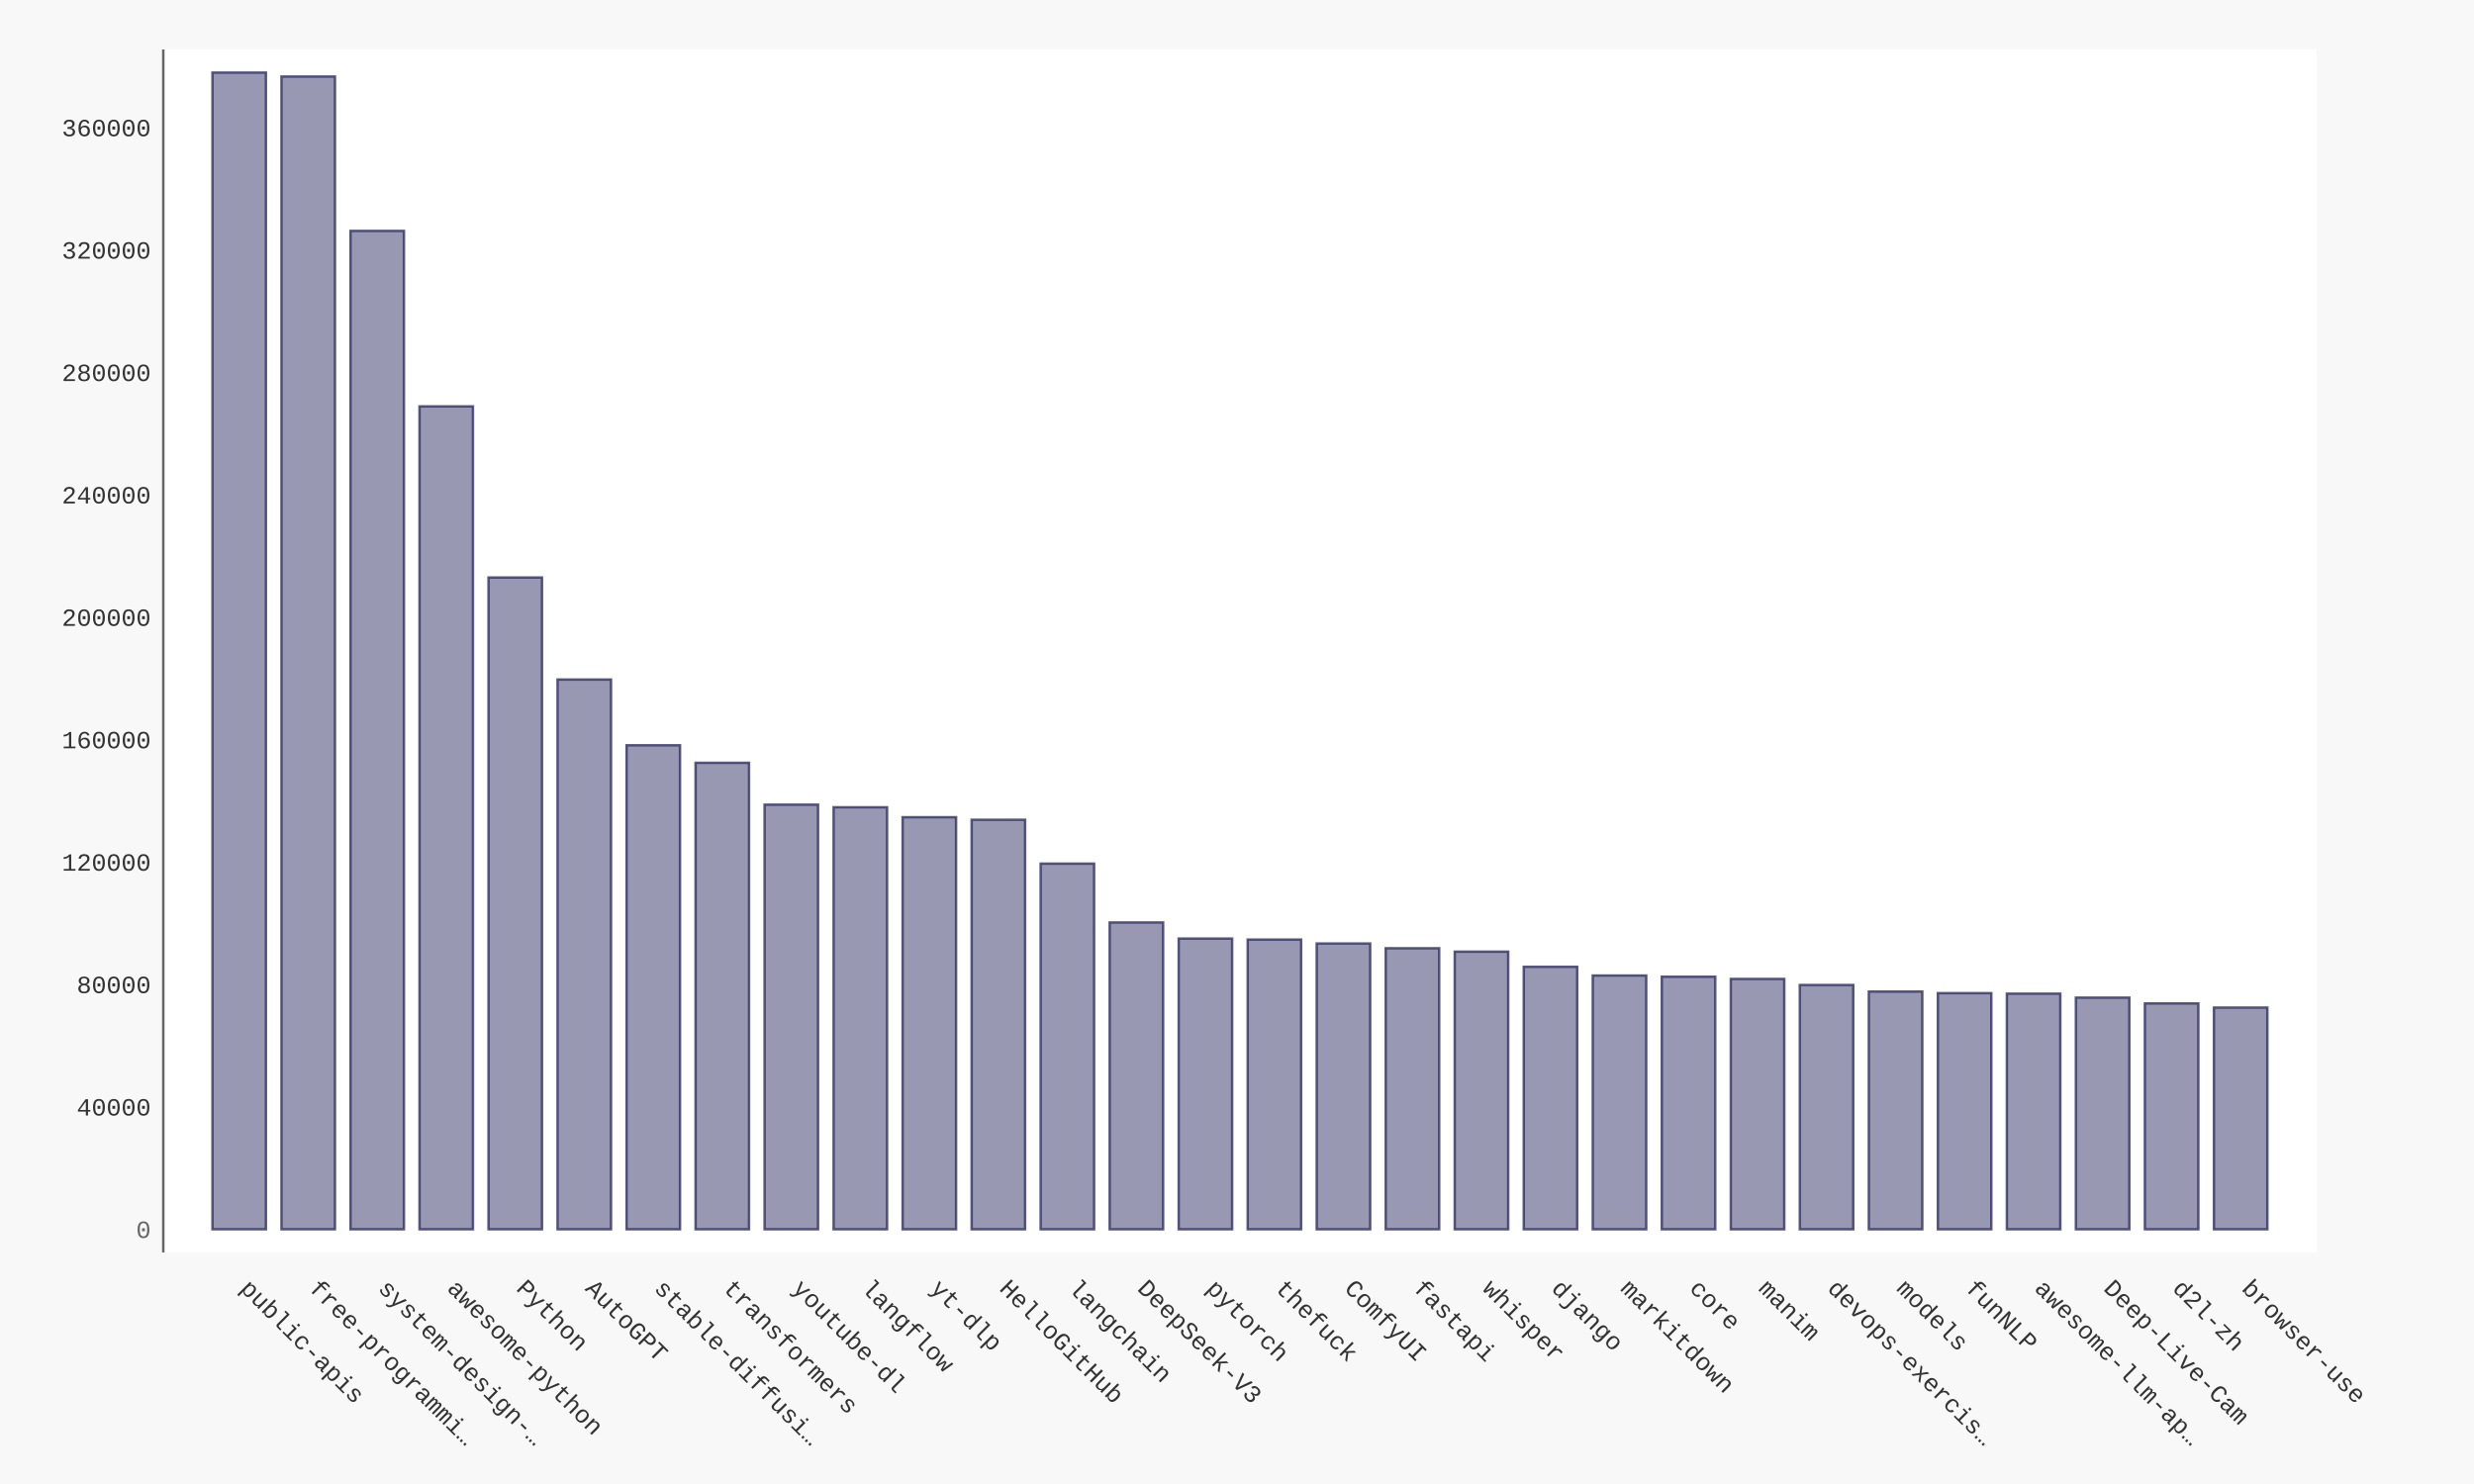
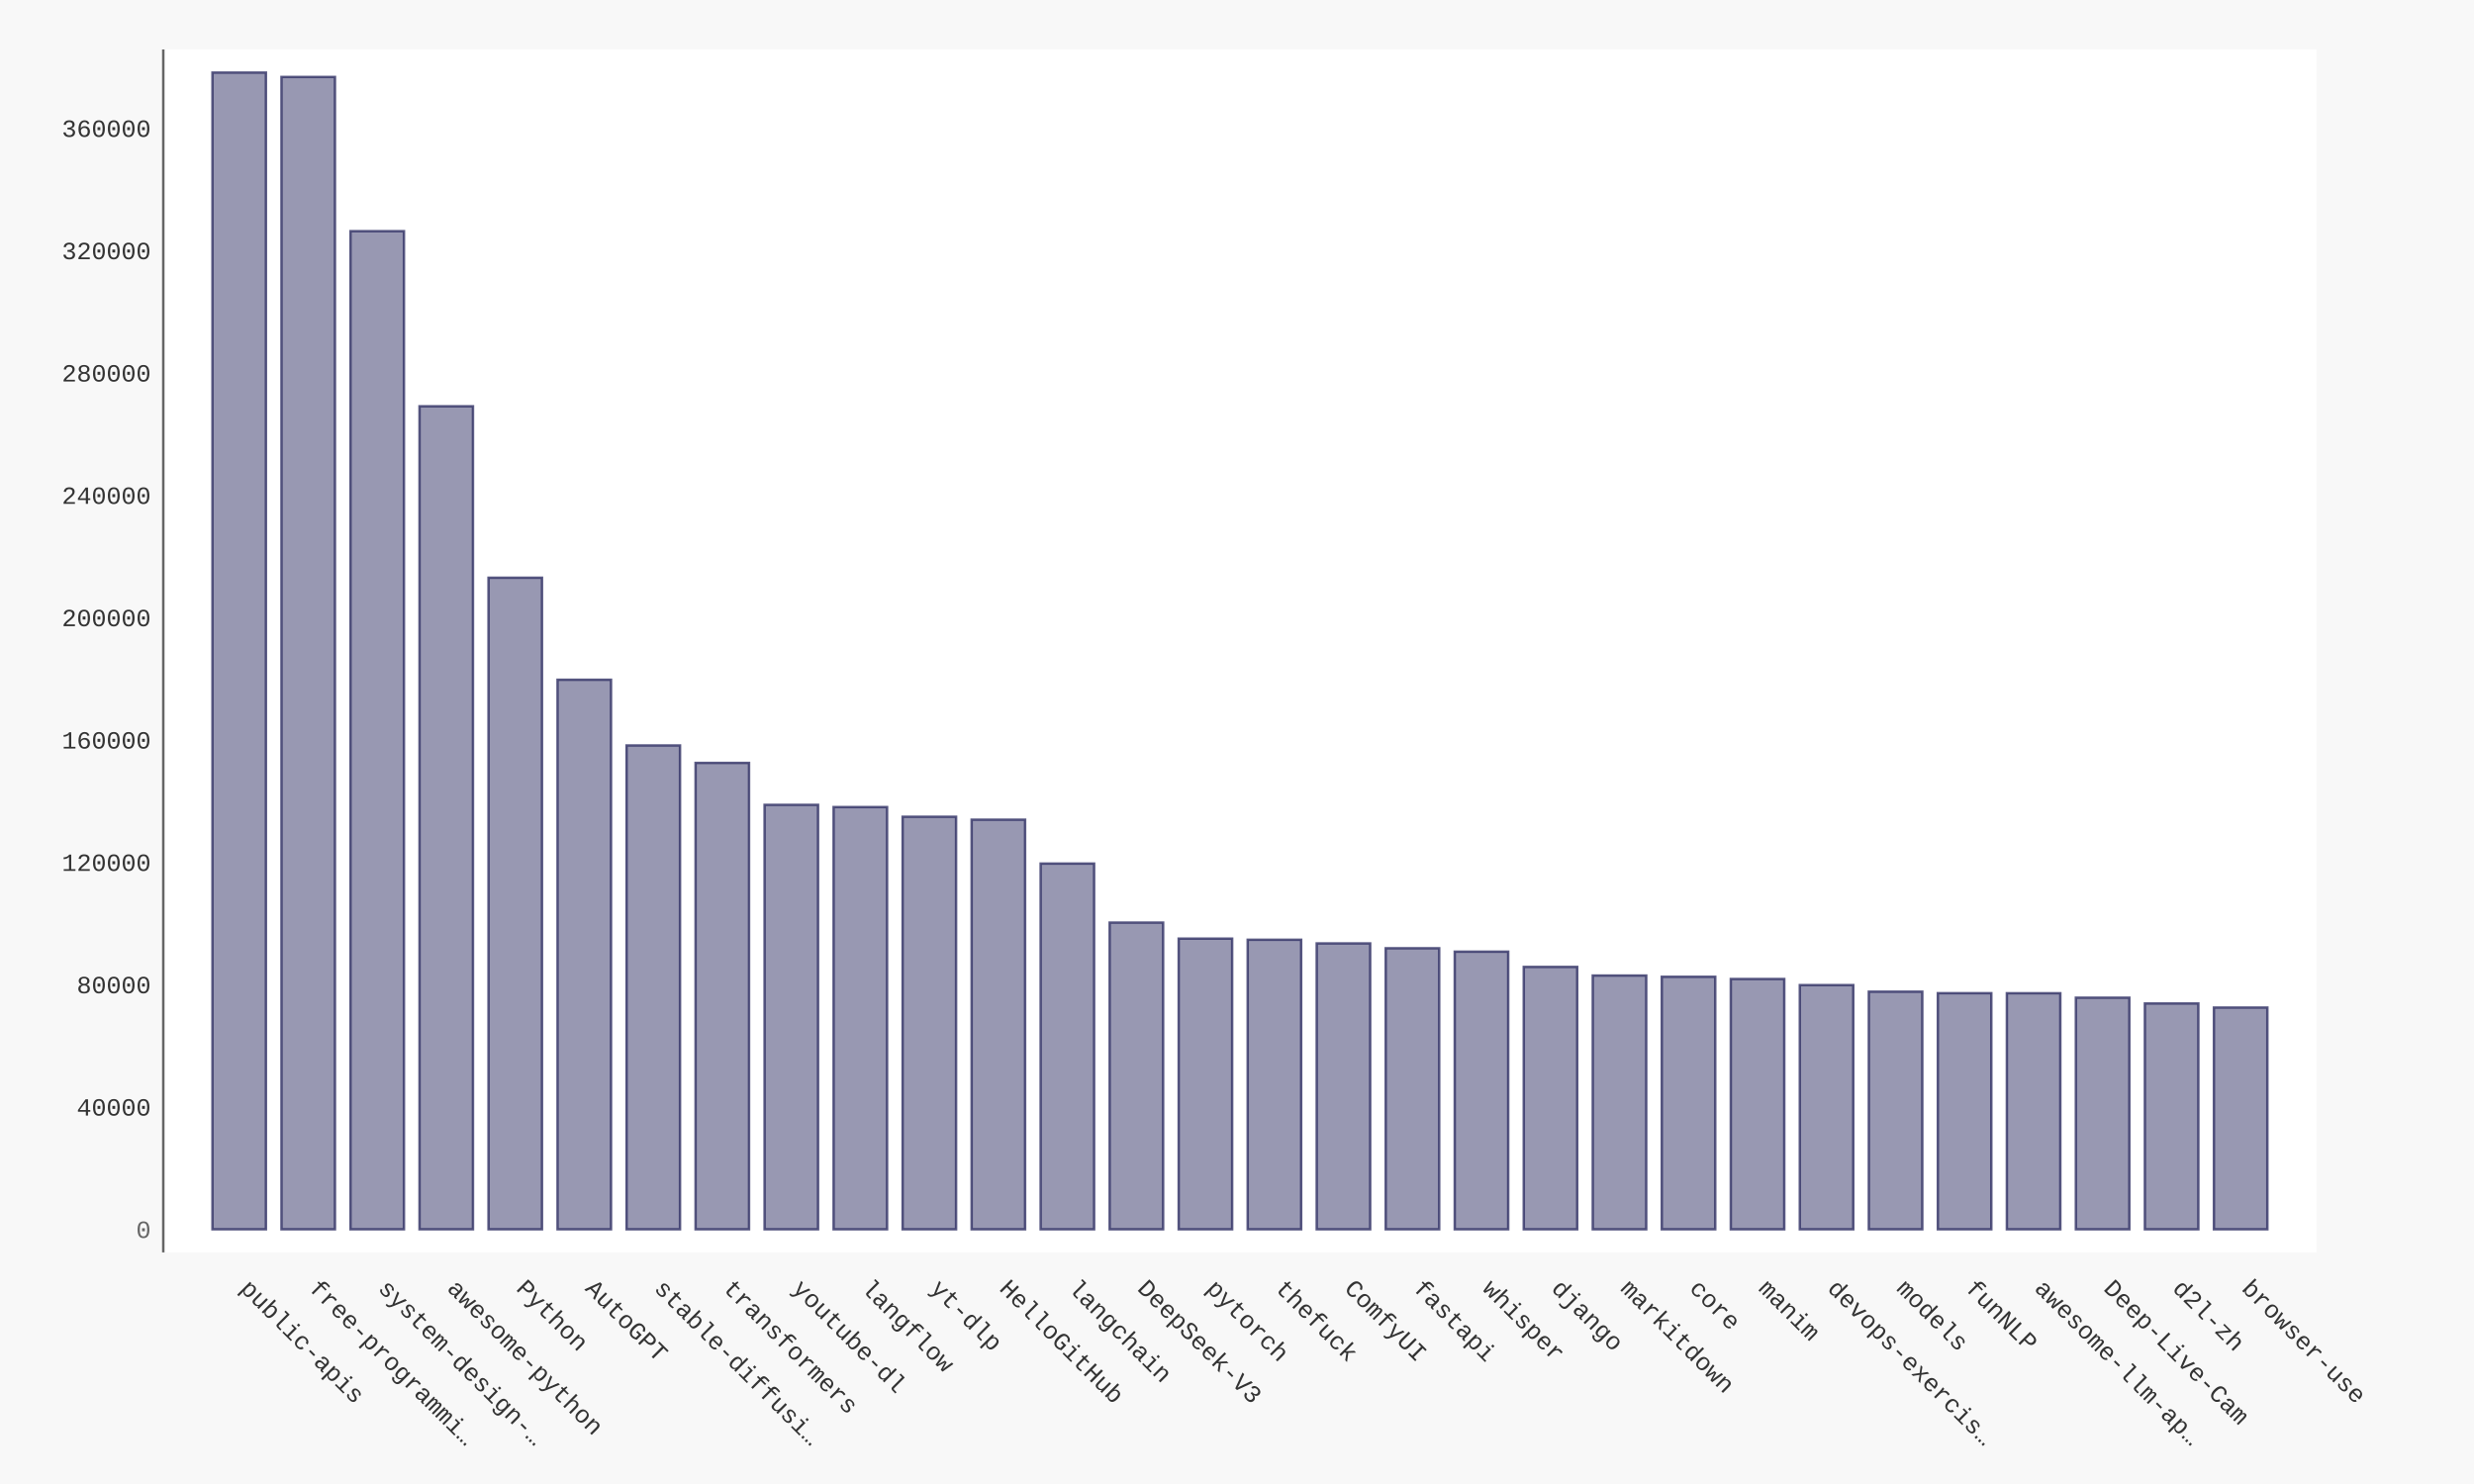
- <svg xmlns="http://www.w3.org/2000/svg" xmlns:xlink="http://www.w3.org/1999/xlink" id="chart-68d02685-30b2-426a-b77e-867c9039d99d" class="pygal-chart" viewBox="0 0 1000 600">
+ <svg xmlns="http://www.w3.org/2000/svg" xmlns:xlink="http://www.w3.org/1999/xlink" id="chart-6e68b52c-0b34-4db0-97a5-df759aa58cda" class="pygal-chart" viewBox="0 0 1000 600">
  <defs>
-     <style type="text/css">#chart-68d02685-30b2-426a-b77e-867c9039d99d{-webkit-user-select:none;-webkit-font-smoothing:antialiased;font-family:Consolas,"Liberation Mono",Menlo,Courier,monospace}#chart-68d02685-30b2-426a-b77e-867c9039d99d .title{font-family:Consolas,"Liberation Mono",Menlo,Courier,monospace;font-size:16px}#chart-68d02685-30b2-426a-b77e-867c9039d99d .legends .legend text{font-family:Consolas,"Liberation Mono",Menlo,Courier,monospace;font-size:14px}#chart-68d02685-30b2-426a-b77e-867c9039d99d .axis text{font-family:Consolas,"Liberation Mono",Menlo,Courier,monospace;font-size:10px}#chart-68d02685-30b2-426a-b77e-867c9039d99d .axis text.major{font-family:Consolas,"Liberation Mono",Menlo,Courier,monospace;font-size:10px}#chart-68d02685-30b2-426a-b77e-867c9039d99d .text-overlay text.value{font-family:Consolas,"Liberation Mono",Menlo,Courier,monospace;font-size:16px}#chart-68d02685-30b2-426a-b77e-867c9039d99d .text-overlay text.label{font-family:Consolas,"Liberation Mono",Menlo,Courier,monospace;font-size:10px}#chart-68d02685-30b2-426a-b77e-867c9039d99d .tooltip{font-family:Consolas,"Liberation Mono",Menlo,Courier,monospace;font-size:14px}#chart-68d02685-30b2-426a-b77e-867c9039d99d text.no_data{font-family:Consolas,"Liberation Mono",Menlo,Courier,monospace;font-size:64px}
- #chart-68d02685-30b2-426a-b77e-867c9039d99d{background-color:#f8f8f8}#chart-68d02685-30b2-426a-b77e-867c9039d99d path,#chart-68d02685-30b2-426a-b77e-867c9039d99d line,#chart-68d02685-30b2-426a-b77e-867c9039d99d rect,#chart-68d02685-30b2-426a-b77e-867c9039d99d circle{-webkit-transition:250ms ease-in;-moz-transition:250ms ease-in;transition:250ms ease-in}#chart-68d02685-30b2-426a-b77e-867c9039d99d .graph &gt; .background{fill:#f8f8f8}#chart-68d02685-30b2-426a-b77e-867c9039d99d .plot &gt; .background{fill:#ffffff}#chart-68d02685-30b2-426a-b77e-867c9039d99d .graph{fill:#333}#chart-68d02685-30b2-426a-b77e-867c9039d99d text.no_data{fill:#666}#chart-68d02685-30b2-426a-b77e-867c9039d99d .title{fill:#666}#chart-68d02685-30b2-426a-b77e-867c9039d99d .legends .legend text{fill:#333}#chart-68d02685-30b2-426a-b77e-867c9039d99d .legends .legend:hover text{fill:#666}#chart-68d02685-30b2-426a-b77e-867c9039d99d .axis .line{stroke:#666}#chart-68d02685-30b2-426a-b77e-867c9039d99d .axis .guide.line{stroke:rgba(0,0,0,0.5)}#chart-68d02685-30b2-426a-b77e-867c9039d99d .axis .major.line{stroke:#333}#chart-68d02685-30b2-426a-b77e-867c9039d99d .axis text.major{fill:#666}#chart-68d02685-30b2-426a-b77e-867c9039d99d .axis.y .guides:hover .guide.line,#chart-68d02685-30b2-426a-b77e-867c9039d99d .line-graph .axis.x .guides:hover .guide.line,#chart-68d02685-30b2-426a-b77e-867c9039d99d .stackedline-graph .axis.x .guides:hover .guide.line,#chart-68d02685-30b2-426a-b77e-867c9039d99d .xy-graph .axis.x .guides:hover .guide.line{stroke:#666}#chart-68d02685-30b2-426a-b77e-867c9039d99d .axis .guides:hover text{fill:#666}#chart-68d02685-30b2-426a-b77e-867c9039d99d .reactive{fill-opacity:.5;stroke-opacity:.8;stroke-width:1}#chart-68d02685-30b2-426a-b77e-867c9039d99d .ci{stroke:#333}#chart-68d02685-30b2-426a-b77e-867c9039d99d .reactive.active,#chart-68d02685-30b2-426a-b77e-867c9039d99d .active .reactive{fill-opacity:.9;stroke-opacity:.9;stroke-width:4}#chart-68d02685-30b2-426a-b77e-867c9039d99d .ci .reactive.active{stroke-width:1.5}#chart-68d02685-30b2-426a-b77e-867c9039d99d .series text{fill:#666}#chart-68d02685-30b2-426a-b77e-867c9039d99d .tooltip rect{fill:#ffffff;stroke:#666;-webkit-transition:opacity 250ms ease-in;-moz-transition:opacity 250ms ease-in;transition:opacity 250ms ease-in}#chart-68d02685-30b2-426a-b77e-867c9039d99d .tooltip .label{fill:#333}#chart-68d02685-30b2-426a-b77e-867c9039d99d .tooltip .label{fill:#333}#chart-68d02685-30b2-426a-b77e-867c9039d99d .tooltip .legend{font-size:.8em;fill:rgba(0,0,0,0.5)}#chart-68d02685-30b2-426a-b77e-867c9039d99d .tooltip .x_label{font-size:.6em;fill:#666}#chart-68d02685-30b2-426a-b77e-867c9039d99d .tooltip .xlink{font-size:.5em;text-decoration:underline}#chart-68d02685-30b2-426a-b77e-867c9039d99d .tooltip .value{font-size:1.5em}#chart-68d02685-30b2-426a-b77e-867c9039d99d .bound{font-size:.5em}#chart-68d02685-30b2-426a-b77e-867c9039d99d .max-value{font-size:.75em;fill:rgba(0,0,0,0.5)}#chart-68d02685-30b2-426a-b77e-867c9039d99d .map-element{fill:#ffffff;stroke:rgba(0,0,0,0.5) !important}#chart-68d02685-30b2-426a-b77e-867c9039d99d .map-element .reactive{fill-opacity:inherit;stroke-opacity:inherit}#chart-68d02685-30b2-426a-b77e-867c9039d99d .color-0,#chart-68d02685-30b2-426a-b77e-867c9039d99d .color-0 a:visited{stroke:#333366;fill:#333366}#chart-68d02685-30b2-426a-b77e-867c9039d99d .text-overlay .color-0 text{fill:black}
- #chart-68d02685-30b2-426a-b77e-867c9039d99d text.no_data{text-anchor:middle}#chart-68d02685-30b2-426a-b77e-867c9039d99d .guide.line{fill:none}#chart-68d02685-30b2-426a-b77e-867c9039d99d .centered{text-anchor:middle}#chart-68d02685-30b2-426a-b77e-867c9039d99d .title{text-anchor:middle}#chart-68d02685-30b2-426a-b77e-867c9039d99d .legends .legend text{fill-opacity:1}#chart-68d02685-30b2-426a-b77e-867c9039d99d .axis.x text{text-anchor:middle}#chart-68d02685-30b2-426a-b77e-867c9039d99d .axis.x:not(.web) text[transform]{text-anchor:start}#chart-68d02685-30b2-426a-b77e-867c9039d99d .axis.x:not(.web) text[transform].backwards{text-anchor:end}#chart-68d02685-30b2-426a-b77e-867c9039d99d .axis.y text{text-anchor:end}#chart-68d02685-30b2-426a-b77e-867c9039d99d .axis.y text[transform].backwards{text-anchor:start}#chart-68d02685-30b2-426a-b77e-867c9039d99d .axis.y2 text{text-anchor:start}#chart-68d02685-30b2-426a-b77e-867c9039d99d .axis.y2 text[transform].backwards{text-anchor:end}#chart-68d02685-30b2-426a-b77e-867c9039d99d .axis .guide.line{stroke-dasharray:4,4;stroke:black}#chart-68d02685-30b2-426a-b77e-867c9039d99d .axis .major.guide.line{stroke-dasharray:6,6;stroke:black}#chart-68d02685-30b2-426a-b77e-867c9039d99d .horizontal .axis.y .guide.line,#chart-68d02685-30b2-426a-b77e-867c9039d99d .horizontal .axis.y2 .guide.line,#chart-68d02685-30b2-426a-b77e-867c9039d99d .vertical .axis.x .guide.line{opacity:0}#chart-68d02685-30b2-426a-b77e-867c9039d99d .horizontal .axis.always_show .guide.line,#chart-68d02685-30b2-426a-b77e-867c9039d99d .vertical .axis.always_show .guide.line{opacity:1 !important}#chart-68d02685-30b2-426a-b77e-867c9039d99d .axis.y .guides:hover .guide.line,#chart-68d02685-30b2-426a-b77e-867c9039d99d .axis.y2 .guides:hover .guide.line,#chart-68d02685-30b2-426a-b77e-867c9039d99d .axis.x .guides:hover .guide.line{opacity:1}#chart-68d02685-30b2-426a-b77e-867c9039d99d .axis .guides:hover text{opacity:1}#chart-68d02685-30b2-426a-b77e-867c9039d99d .nofill{fill:none}#chart-68d02685-30b2-426a-b77e-867c9039d99d .subtle-fill{fill-opacity:.2}#chart-68d02685-30b2-426a-b77e-867c9039d99d .dot{stroke-width:1px;fill-opacity:1;stroke-opacity:1}#chart-68d02685-30b2-426a-b77e-867c9039d99d .dot.active{stroke-width:5px}#chart-68d02685-30b2-426a-b77e-867c9039d99d .dot.negative{fill:transparent}#chart-68d02685-30b2-426a-b77e-867c9039d99d text,#chart-68d02685-30b2-426a-b77e-867c9039d99d tspan{stroke:none !important}#chart-68d02685-30b2-426a-b77e-867c9039d99d .series text.active{opacity:1}#chart-68d02685-30b2-426a-b77e-867c9039d99d .tooltip rect{fill-opacity:.95;stroke-width:.5}#chart-68d02685-30b2-426a-b77e-867c9039d99d .tooltip text{fill-opacity:1}#chart-68d02685-30b2-426a-b77e-867c9039d99d .showable{visibility:hidden}#chart-68d02685-30b2-426a-b77e-867c9039d99d .showable.shown{visibility:visible}#chart-68d02685-30b2-426a-b77e-867c9039d99d .gauge-background{fill:rgba(229,229,229,1);stroke:none}#chart-68d02685-30b2-426a-b77e-867c9039d99d .bg-lines{stroke:#f8f8f8;stroke-width:2px}</style>
+     <style type="text/css">#chart-6e68b52c-0b34-4db0-97a5-df759aa58cda{-webkit-user-select:none;-webkit-font-smoothing:antialiased;font-family:Consolas,"Liberation Mono",Menlo,Courier,monospace}#chart-6e68b52c-0b34-4db0-97a5-df759aa58cda .title{font-family:Consolas,"Liberation Mono",Menlo,Courier,monospace;font-size:16px}#chart-6e68b52c-0b34-4db0-97a5-df759aa58cda .legends .legend text{font-family:Consolas,"Liberation Mono",Menlo,Courier,monospace;font-size:14px}#chart-6e68b52c-0b34-4db0-97a5-df759aa58cda .axis text{font-family:Consolas,"Liberation Mono",Menlo,Courier,monospace;font-size:10px}#chart-6e68b52c-0b34-4db0-97a5-df759aa58cda .axis text.major{font-family:Consolas,"Liberation Mono",Menlo,Courier,monospace;font-size:10px}#chart-6e68b52c-0b34-4db0-97a5-df759aa58cda .text-overlay text.value{font-family:Consolas,"Liberation Mono",Menlo,Courier,monospace;font-size:16px}#chart-6e68b52c-0b34-4db0-97a5-df759aa58cda .text-overlay text.label{font-family:Consolas,"Liberation Mono",Menlo,Courier,monospace;font-size:10px}#chart-6e68b52c-0b34-4db0-97a5-df759aa58cda .tooltip{font-family:Consolas,"Liberation Mono",Menlo,Courier,monospace;font-size:14px}#chart-6e68b52c-0b34-4db0-97a5-df759aa58cda text.no_data{font-family:Consolas,"Liberation Mono",Menlo,Courier,monospace;font-size:64px}
+ #chart-6e68b52c-0b34-4db0-97a5-df759aa58cda{background-color:#f8f8f8}#chart-6e68b52c-0b34-4db0-97a5-df759aa58cda path,#chart-6e68b52c-0b34-4db0-97a5-df759aa58cda line,#chart-6e68b52c-0b34-4db0-97a5-df759aa58cda rect,#chart-6e68b52c-0b34-4db0-97a5-df759aa58cda circle{-webkit-transition:250ms ease-in;-moz-transition:250ms ease-in;transition:250ms ease-in}#chart-6e68b52c-0b34-4db0-97a5-df759aa58cda .graph &gt; .background{fill:#f8f8f8}#chart-6e68b52c-0b34-4db0-97a5-df759aa58cda .plot &gt; .background{fill:#ffffff}#chart-6e68b52c-0b34-4db0-97a5-df759aa58cda .graph{fill:#333}#chart-6e68b52c-0b34-4db0-97a5-df759aa58cda text.no_data{fill:#666}#chart-6e68b52c-0b34-4db0-97a5-df759aa58cda .title{fill:#666}#chart-6e68b52c-0b34-4db0-97a5-df759aa58cda .legends .legend text{fill:#333}#chart-6e68b52c-0b34-4db0-97a5-df759aa58cda .legends .legend:hover text{fill:#666}#chart-6e68b52c-0b34-4db0-97a5-df759aa58cda .axis .line{stroke:#666}#chart-6e68b52c-0b34-4db0-97a5-df759aa58cda .axis .guide.line{stroke:rgba(0,0,0,0.5)}#chart-6e68b52c-0b34-4db0-97a5-df759aa58cda .axis .major.line{stroke:#333}#chart-6e68b52c-0b34-4db0-97a5-df759aa58cda .axis text.major{fill:#666}#chart-6e68b52c-0b34-4db0-97a5-df759aa58cda .axis.y .guides:hover .guide.line,#chart-6e68b52c-0b34-4db0-97a5-df759aa58cda .line-graph .axis.x .guides:hover .guide.line,#chart-6e68b52c-0b34-4db0-97a5-df759aa58cda .stackedline-graph .axis.x .guides:hover .guide.line,#chart-6e68b52c-0b34-4db0-97a5-df759aa58cda .xy-graph .axis.x .guides:hover .guide.line{stroke:#666}#chart-6e68b52c-0b34-4db0-97a5-df759aa58cda .axis .guides:hover text{fill:#666}#chart-6e68b52c-0b34-4db0-97a5-df759aa58cda .reactive{fill-opacity:.5;stroke-opacity:.8;stroke-width:1}#chart-6e68b52c-0b34-4db0-97a5-df759aa58cda .ci{stroke:#333}#chart-6e68b52c-0b34-4db0-97a5-df759aa58cda .reactive.active,#chart-6e68b52c-0b34-4db0-97a5-df759aa58cda .active .reactive{fill-opacity:.9;stroke-opacity:.9;stroke-width:4}#chart-6e68b52c-0b34-4db0-97a5-df759aa58cda .ci .reactive.active{stroke-width:1.5}#chart-6e68b52c-0b34-4db0-97a5-df759aa58cda .series text{fill:#666}#chart-6e68b52c-0b34-4db0-97a5-df759aa58cda .tooltip rect{fill:#ffffff;stroke:#666;-webkit-transition:opacity 250ms ease-in;-moz-transition:opacity 250ms ease-in;transition:opacity 250ms ease-in}#chart-6e68b52c-0b34-4db0-97a5-df759aa58cda .tooltip .label{fill:#333}#chart-6e68b52c-0b34-4db0-97a5-df759aa58cda .tooltip .label{fill:#333}#chart-6e68b52c-0b34-4db0-97a5-df759aa58cda .tooltip .legend{font-size:.8em;fill:rgba(0,0,0,0.5)}#chart-6e68b52c-0b34-4db0-97a5-df759aa58cda .tooltip .x_label{font-size:.6em;fill:#666}#chart-6e68b52c-0b34-4db0-97a5-df759aa58cda .tooltip .xlink{font-size:.5em;text-decoration:underline}#chart-6e68b52c-0b34-4db0-97a5-df759aa58cda .tooltip .value{font-size:1.5em}#chart-6e68b52c-0b34-4db0-97a5-df759aa58cda .bound{font-size:.5em}#chart-6e68b52c-0b34-4db0-97a5-df759aa58cda .max-value{font-size:.75em;fill:rgba(0,0,0,0.5)}#chart-6e68b52c-0b34-4db0-97a5-df759aa58cda .map-element{fill:#ffffff;stroke:rgba(0,0,0,0.5) !important}#chart-6e68b52c-0b34-4db0-97a5-df759aa58cda .map-element .reactive{fill-opacity:inherit;stroke-opacity:inherit}#chart-6e68b52c-0b34-4db0-97a5-df759aa58cda .color-0,#chart-6e68b52c-0b34-4db0-97a5-df759aa58cda .color-0 a:visited{stroke:#333366;fill:#333366}#chart-6e68b52c-0b34-4db0-97a5-df759aa58cda .text-overlay .color-0 text{fill:black}
+ #chart-6e68b52c-0b34-4db0-97a5-df759aa58cda text.no_data{text-anchor:middle}#chart-6e68b52c-0b34-4db0-97a5-df759aa58cda .guide.line{fill:none}#chart-6e68b52c-0b34-4db0-97a5-df759aa58cda .centered{text-anchor:middle}#chart-6e68b52c-0b34-4db0-97a5-df759aa58cda .title{text-anchor:middle}#chart-6e68b52c-0b34-4db0-97a5-df759aa58cda .legends .legend text{fill-opacity:1}#chart-6e68b52c-0b34-4db0-97a5-df759aa58cda .axis.x text{text-anchor:middle}#chart-6e68b52c-0b34-4db0-97a5-df759aa58cda .axis.x:not(.web) text[transform]{text-anchor:start}#chart-6e68b52c-0b34-4db0-97a5-df759aa58cda .axis.x:not(.web) text[transform].backwards{text-anchor:end}#chart-6e68b52c-0b34-4db0-97a5-df759aa58cda .axis.y text{text-anchor:end}#chart-6e68b52c-0b34-4db0-97a5-df759aa58cda .axis.y text[transform].backwards{text-anchor:start}#chart-6e68b52c-0b34-4db0-97a5-df759aa58cda .axis.y2 text{text-anchor:start}#chart-6e68b52c-0b34-4db0-97a5-df759aa58cda .axis.y2 text[transform].backwards{text-anchor:end}#chart-6e68b52c-0b34-4db0-97a5-df759aa58cda .axis .guide.line{stroke-dasharray:4,4;stroke:black}#chart-6e68b52c-0b34-4db0-97a5-df759aa58cda .axis .major.guide.line{stroke-dasharray:6,6;stroke:black}#chart-6e68b52c-0b34-4db0-97a5-df759aa58cda .horizontal .axis.y .guide.line,#chart-6e68b52c-0b34-4db0-97a5-df759aa58cda .horizontal .axis.y2 .guide.line,#chart-6e68b52c-0b34-4db0-97a5-df759aa58cda .vertical .axis.x .guide.line{opacity:0}#chart-6e68b52c-0b34-4db0-97a5-df759aa58cda .horizontal .axis.always_show .guide.line,#chart-6e68b52c-0b34-4db0-97a5-df759aa58cda .vertical .axis.always_show .guide.line{opacity:1 !important}#chart-6e68b52c-0b34-4db0-97a5-df759aa58cda .axis.y .guides:hover .guide.line,#chart-6e68b52c-0b34-4db0-97a5-df759aa58cda .axis.y2 .guides:hover .guide.line,#chart-6e68b52c-0b34-4db0-97a5-df759aa58cda .axis.x .guides:hover .guide.line{opacity:1}#chart-6e68b52c-0b34-4db0-97a5-df759aa58cda .axis .guides:hover text{opacity:1}#chart-6e68b52c-0b34-4db0-97a5-df759aa58cda .nofill{fill:none}#chart-6e68b52c-0b34-4db0-97a5-df759aa58cda .subtle-fill{fill-opacity:.2}#chart-6e68b52c-0b34-4db0-97a5-df759aa58cda .dot{stroke-width:1px;fill-opacity:1;stroke-opacity:1}#chart-6e68b52c-0b34-4db0-97a5-df759aa58cda .dot.active{stroke-width:5px}#chart-6e68b52c-0b34-4db0-97a5-df759aa58cda .dot.negative{fill:transparent}#chart-6e68b52c-0b34-4db0-97a5-df759aa58cda text,#chart-6e68b52c-0b34-4db0-97a5-df759aa58cda tspan{stroke:none !important}#chart-6e68b52c-0b34-4db0-97a5-df759aa58cda .series text.active{opacity:1}#chart-6e68b52c-0b34-4db0-97a5-df759aa58cda .tooltip rect{fill-opacity:.95;stroke-width:.5}#chart-6e68b52c-0b34-4db0-97a5-df759aa58cda .tooltip text{fill-opacity:1}#chart-6e68b52c-0b34-4db0-97a5-df759aa58cda .showable{visibility:hidden}#chart-6e68b52c-0b34-4db0-97a5-df759aa58cda .showable.shown{visibility:visible}#chart-6e68b52c-0b34-4db0-97a5-df759aa58cda .gauge-background{fill:rgba(229,229,229,1);stroke:none}#chart-6e68b52c-0b34-4db0-97a5-df759aa58cda .bg-lines{stroke:#f8f8f8;stroke-width:2px}</style>
  </defs>
  <g class="graph bar-graph vertical">
    <rect x="0" y="0" width="1000" height="600" class="background" />
    <g transform="translate(66, 20)" class="plot">
      <rect x="0" y="0" width="870.36" height="486.36" class="background" />
      <g class="axis y">
        <g class="guides">
          <text x="-5" y="480.507" class="major">0</text>
        </g>
        <g class="guides">
-           <text x="-5" y="431.014" class="">40000</text>
-         </g>
-         <g class="guides">
-           <text x="-5" y="381.521" class="">80000</text>
-         </g>
-         <g class="guides">
-           <text x="-5" y="332.028" class="">120000</text>
-         </g>
-         <g class="guides">
-           <text x="-5" y="282.535" class="">160000</text>
-         </g>
-         <g class="guides">
-           <text x="-5" y="233.042" class="">200000</text>
-         </g>
-         <g class="guides">
-           <text x="-5" y="183.549" class="">240000</text>
-         </g>
-         <g class="guides">
-           <text x="-5" y="134.056" class="">280000</text>
-         </g>
-         <g class="guides">
-           <text x="-5" y="84.563" class="">320000</text>
-         </g>
-         <g class="guides">
-           <text x="-5" y="35.07" class="">360000</text>
+           <text x="-5" y="431.043" class="">40000</text>
+         </g>
+         <g class="guides">
+           <text x="-5" y="381.578" class="">80000</text>
+         </g>
+         <g class="guides">
+           <text x="-5" y="332.114" class="">120000</text>
+         </g>
+         <g class="guides">
+           <text x="-5" y="282.649" class="">160000</text>
+         </g>
+         <g class="guides">
+           <text x="-5" y="233.184" class="">200000</text>
+         </g>
+         <g class="guides">
+           <text x="-5" y="183.72" class="">240000</text>
+         </g>
+         <g class="guides">
+           <text x="-5" y="134.255" class="">280000</text>
+         </g>
+         <g class="guides">
+           <text x="-5" y="84.791" class="">320000</text>
+         </g>
+         <g class="guides">
+           <text x="-5" y="35.326" class="">360000</text>
        </g>
      </g>
      <g class="axis x">
        <path d="M0 0 v486.36" class="line" />
        <g class="guides">
          <path d="M30.686 0 v486.36" class="guide line" />
          <text x="30.686" y="501.36" class="" transform="rotate(45 30.68578 501.3604)">public-apis</text>
        </g>
        <g class="guides">
          <path d="M58.582 0 v486.36" class="guide line" />
          <text x="58.582" y="501.36" class="" transform="rotate(45 58.58195 501.3604)">free-programmi…</text>
        </g>
        <g class="guides">
          <path d="M86.478 0 v486.36" class="guide line" />
          <text x="86.478" y="501.36" class="" transform="rotate(45 86.47812 501.3604)">system-design-…</text>
        </g>
        <g class="guides">
          <path d="M114.374 0 v486.36" class="guide line" />
          <text x="114.374" y="501.36" class="" transform="rotate(45 114.3743 501.3604)">awesome-python</text>
        </g>
        <g class="guides">
          <path d="M142.27 0 v486.36" class="guide line" />
          <text x="142.27" y="501.36" class="" transform="rotate(45 142.2704 501.3604)">Python</text>
        </g>
        <g class="guides">
          <path d="M170.167 0 v486.36" class="guide line" />
          <text x="170.167" y="501.36" class="" transform="rotate(45 170.1666 501.3604)">AutoGPT</text>
        </g>
        <g class="guides">
          <path d="M198.063 0 v486.36" class="guide line" />
          <text x="198.063" y="501.36" class="" transform="rotate(45 198.0628 501.3604)">stable-diffusi…</text>
        </g>
        <g class="guides">
          <path d="M225.959 0 v486.36" class="guide line" />
          <text x="225.959" y="501.36" class="" transform="rotate(45 225.9589 501.3604)">transformers</text>
        </g>
        <g class="guides">
          <path d="M253.855 0 v486.36" class="guide line" />
          <text x="253.855" y="501.36" class="" transform="rotate(45 253.8551 501.3604)">youtube-dl</text>
        </g>
        <g class="guides">
          <path d="M281.751 0 v486.36" class="guide line" />
          <text x="281.751" y="501.36" class="" transform="rotate(45 281.7513 501.3604)">langflow</text>
        </g>
        <g class="guides">
          <path d="M309.647 0 v486.36" class="guide line" />
          <text x="309.647" y="501.36" class="" transform="rotate(45 309.6474 501.3604)">yt-dlp</text>
        </g>
        <g class="guides">
          <path d="M337.544 0 v486.36" class="guide line" />
          <text x="337.544" y="501.36" class="" transform="rotate(45 337.5436 501.3604)">HelloGitHub</text>
        </g>
        <g class="guides">
          <path d="M365.44 0 v486.36" class="guide line" />
          <text x="365.44" y="501.36" class="" transform="rotate(45 365.4398 501.3604)">langchain</text>
        </g>
        <g class="guides">
          <path d="M393.336 0 v486.36" class="guide line" />
          <text x="393.336" y="501.36" class="" transform="rotate(45 393.3359 501.3604)">DeepSeek-V3</text>
        </g>
        <g class="guides">
          <path d="M421.232 0 v486.36" class="guide line" />
          <text x="421.232" y="501.36" class="" transform="rotate(45 421.2321 501.3604)">pytorch</text>
        </g>
        <g class="guides">
          <path d="M449.128 0 v486.36" class="guide line" />
          <text x="449.128" y="501.36" class="" transform="rotate(45 449.1283 501.3604)">thefuck</text>
        </g>
        <g class="guides">
          <path d="M477.024 0 v486.36" class="guide line" />
          <text x="477.024" y="501.36" class="" transform="rotate(45 477.0244 501.3604)">ComfyUI</text>
        </g>
        <g class="guides">
          <path d="M504.921 0 v486.36" class="guide line" />
          <text x="504.921" y="501.36" class="" transform="rotate(45 504.9206 501.3604)">fastapi</text>
        </g>
        <g class="guides">
          <path d="M532.817 0 v486.36" class="guide line" />
          <text x="532.817" y="501.36" class="" transform="rotate(45 532.8168 501.3604)">whisper</text>
        </g>
        <g class="guides">
          <path d="M560.713 0 v486.36" class="guide line" />
          <text x="560.713" y="501.36" class="" transform="rotate(45 560.7129 501.3604)">django</text>
        </g>
        <g class="guides">
          <path d="M588.609 0 v486.36" class="guide line" />
          <text x="588.609" y="501.36" class="" transform="rotate(45 588.6091 501.3604)">markitdown</text>
        </g>
        <g class="guides">
          <path d="M616.505 0 v486.36" class="guide line" />
          <text x="616.505" y="501.36" class="" transform="rotate(45 616.5053 501.3604)">core</text>
        </g>
        <g class="guides">
          <path d="M644.401 0 v486.36" class="guide line" />
          <text x="644.401" y="501.36" class="" transform="rotate(45 644.4014 501.3604)">manim</text>
        </g>
        <g class="guides">
          <path d="M672.298 0 v486.36" class="guide line" />
          <text x="672.298" y="501.36" class="" transform="rotate(45 672.2976 501.3604)">devops-exercis…</text>
        </g>
        <g class="guides">
          <path d="M700.194 0 v486.36" class="guide line" />
          <text x="700.194" y="501.36" class="" transform="rotate(45 700.1938 501.3604)">models</text>
        </g>
        <g class="guides">
          <path d="M728.09 0 v486.36" class="guide line" />
          <text x="728.09" y="501.36" class="" transform="rotate(45 728.0899 501.3604)">funNLP</text>
        </g>
        <g class="guides">
          <path d="M755.986 0 v486.36" class="guide line" />
          <text x="755.986" y="501.36" class="" transform="rotate(45 755.9861 501.3604)">awesome-llm-ap…</text>
        </g>
        <g class="guides">
          <path d="M783.882 0 v486.36" class="guide line" />
          <text x="783.882" y="501.36" class="" transform="rotate(45 783.8823 501.3604)">Deep-Live-Cam</text>
        </g>
        <g class="guides">
          <path d="M811.778 0 v486.36" class="guide line" />
          <text x="811.778" y="501.36" class="" transform="rotate(45 811.7784 501.3604)">d2l-zh</text>
        </g>
        <g class="guides">
          <path d="M839.675 0 v486.36" class="guide line" />
          <text x="839.675" y="501.36" class="" transform="rotate(45 839.6746 501.3604)">browser-use</text>
        </g>
      </g>
      <g class="series serie-0 color-0">
        <g class="bars">
          <g class="bar">
            <a target="_blank" xlink:href="https://github.com/public-apis/public-apis">
              <rect x="19.884" y="9.353" rx="0" ry="0" width="21.603" height="467.654" class="rect reactive tooltip-trigger" />
            </a>
          </g>
          <g class="bar">
            <a target="_blank" xlink:href="https://github.com/EbookFoundation/free-programming-books">
-               <rect x="47.781" y="10.949" rx="0" ry="0" width="21.603" height="466.058" class="rect reactive tooltip-trigger" />
+               <rect x="47.781" y="11.121" rx="0" ry="0" width="21.603" height="465.886" class="rect reactive tooltip-trigger" />
            </a>
          </g>
          <g class="bar">
            <a target="_blank" xlink:href="https://github.com/donnemartin/system-design-primer">
-               <rect x="75.677" y="73.357" rx="0" ry="0" width="21.603" height="403.65" class="rect reactive tooltip-trigger" />
+               <rect x="75.677" y="73.468" rx="0" ry="0" width="21.603" height="403.539" class="rect reactive tooltip-trigger" />
            </a>
          </g>
          <g class="bar">
            <a target="_blank" xlink:href="https://github.com/vinta/awesome-python">
-               <rect x="103.573" y="144.309" rx="0" ry="0" width="21.603" height="332.698" class="rect reactive tooltip-trigger" />
+               <rect x="103.573" y="144.271" rx="0" ry="0" width="21.603" height="332.736" class="rect reactive tooltip-trigger" />
            </a>
          </g>
          <g class="bar">
            <a target="_blank" xlink:href="https://github.com/TheAlgorithms/Python">
-               <rect x="131.469" y="213.499" rx="0" ry="0" width="21.603" height="263.508" class="rect reactive tooltip-trigger" />
+               <rect x="131.469" y="213.587" rx="0" ry="0" width="21.603" height="263.42" class="rect reactive tooltip-trigger" />
            </a>
          </g>
          <g class="bar">
            <a target="_blank" xlink:href="https://github.com/Significant-Gravitas/AutoGPT">
-               <rect x="159.365" y="254.748" rx="0" ry="0" width="21.603" height="222.259" class="rect reactive tooltip-trigger" />
+               <rect x="159.365" y="254.836" rx="0" ry="0" width="21.603" height="222.171" class="rect reactive tooltip-trigger" />
            </a>
          </g>
          <g class="bar">
            <a target="_blank" xlink:href="https://github.com/AUTOMATIC1111/stable-diffusion-webui">
-               <rect x="187.261" y="281.323" rx="0" ry="0" width="21.603" height="195.684" class="rect reactive tooltip-trigger" />
+               <rect x="187.261" y="281.407" rx="0" ry="0" width="21.603" height="195.6" class="rect reactive tooltip-trigger" />
            </a>
          </g>
          <g class="bar">
            <a target="_blank" xlink:href="https://github.com/huggingface/transformers">
-               <rect x="215.158" y="288.409" rx="0" ry="0" width="21.603" height="188.598" class="rect reactive tooltip-trigger" />
+               <rect x="215.158" y="288.458" rx="0" ry="0" width="21.603" height="188.549" class="rect reactive tooltip-trigger" />
            </a>
          </g>
          <g class="bar">
            <a target="_blank" xlink:href="https://github.com/ytdl-org/youtube-dl">
-               <rect x="243.054" y="305.336" rx="0" ry="0" width="21.603" height="171.671" class="rect reactive tooltip-trigger" />
+               <rect x="243.054" y="305.417" rx="0" ry="0" width="21.603" height="171.59" class="rect reactive tooltip-trigger" />
            </a>
          </g>
          <g class="bar">
            <a target="_blank" xlink:href="https://github.com/langflow-ai/langflow">
-               <rect x="270.95" y="306.383" rx="0" ry="0" width="21.603" height="170.625" class="rect reactive tooltip-trigger" />
+               <rect x="270.95" y="306.312" rx="0" ry="0" width="21.603" height="170.695" class="rect reactive tooltip-trigger" />
            </a>
          </g>
          <g class="bar">
            <a target="_blank" xlink:href="https://github.com/yt-dlp/yt-dlp">
-               <rect x="298.846" y="310.41" rx="0" ry="0" width="21.603" height="166.597" class="rect reactive tooltip-trigger" />
+               <rect x="298.846" y="310.23" rx="0" ry="0" width="21.603" height="166.777" class="rect reactive tooltip-trigger" />
            </a>
          </g>
          <g class="bar">
            <a target="_blank" xlink:href="https://github.com/521xueweihan/HelloGitHub">
-               <rect x="326.742" y="311.443" rx="0" ry="0" width="21.603" height="165.564" class="rect reactive tooltip-trigger" />
+               <rect x="326.742" y="311.417" rx="0" ry="0" width="21.603" height="165.59" class="rect reactive tooltip-trigger" />
            </a>
          </g>
          <g class="bar">
            <a target="_blank" xlink:href="https://github.com/langchain-ai/langchain">
-               <rect x="354.638" y="329.18" rx="0" ry="0" width="21.603" height="147.827" class="rect reactive tooltip-trigger" />
+               <rect x="354.638" y="329.16" rx="0" ry="0" width="21.603" height="147.847" class="rect reactive tooltip-trigger" />
            </a>
          </g>
          <g class="bar">
            <a target="_blank" xlink:href="https://github.com/deepseek-ai/DeepSeek-V3">
-               <rect x="382.535" y="352.967" rx="0" ry="0" width="21.603" height="124.041" class="rect reactive tooltip-trigger" />
+               <rect x="382.535" y="353.021" rx="0" ry="0" width="21.603" height="123.987" class="rect reactive tooltip-trigger" />
            </a>
          </g>
          <g class="bar">
            <a target="_blank" xlink:href="https://github.com/pytorch/pytorch">
-               <rect x="410.431" y="359.48" rx="0" ry="0" width="21.603" height="117.527" class="rect reactive tooltip-trigger" />
+               <rect x="410.431" y="359.5" rx="0" ry="0" width="21.603" height="117.507" class="rect reactive tooltip-trigger" />
            </a>
          </g>
          <g class="bar">
            <a target="_blank" xlink:href="https://github.com/nvbn/thefuck">
-               <rect x="438.327" y="359.891" rx="0" ry="0" width="21.603" height="117.116" class="rect reactive tooltip-trigger" />
+               <rect x="438.327" y="359.953" rx="0" ry="0" width="21.603" height="117.054" class="rect reactive tooltip-trigger" />
            </a>
          </g>
          <g class="bar">
            <a target="_blank" xlink:href="https://github.com/comfyanonymous/ComfyUI">
-               <rect x="466.223" y="361.475" rx="0" ry="0" width="21.603" height="115.533" class="rect reactive tooltip-trigger" />
+               <rect x="466.223" y="361.439" rx="0" ry="0" width="21.603" height="115.568" class="rect reactive tooltip-trigger" />
            </a>
          </g>
          <g class="bar">
            <a target="_blank" xlink:href="https://github.com/fastapi/fastapi">
-               <rect x="494.119" y="363.392" rx="0" ry="0" width="21.603" height="113.615" class="rect reactive tooltip-trigger" />
+               <rect x="494.119" y="363.397" rx="0" ry="0" width="21.603" height="113.61" class="rect reactive tooltip-trigger" />
            </a>
          </g>
          <g class="bar">
            <a target="_blank" xlink:href="https://github.com/openai/whisper">
-               <rect x="522.015" y="364.772" rx="0" ry="0" width="21.603" height="112.235" class="rect reactive tooltip-trigger" />
+               <rect x="522.015" y="364.773" rx="0" ry="0" width="21.603" height="112.234" class="rect reactive tooltip-trigger" />
            </a>
          </g>
          <g class="bar">
            <a target="_blank" xlink:href="https://github.com/django/django">
-               <rect x="549.912" y="370.894" rx="0" ry="0" width="21.603" height="106.113" class="rect reactive tooltip-trigger" />
+               <rect x="549.912" y="370.945" rx="0" ry="0" width="21.603" height="106.062" class="rect reactive tooltip-trigger" />
            </a>
          </g>
          <g class="bar">
            <a target="_blank" xlink:href="https://github.com/microsoft/markitdown">
-               <rect x="577.808" y="374.416" rx="0" ry="0" width="21.603" height="102.592" class="rect reactive tooltip-trigger" />
+               <rect x="577.808" y="374.423" rx="0" ry="0" width="21.603" height="102.585" class="rect reactive tooltip-trigger" />
            </a>
          </g>
          <g class="bar">
            <a target="_blank" xlink:href="https://github.com/home-assistant/core">
-               <rect x="605.704" y="374.907" rx="0" ry="0" width="21.603" height="102.1" class="rect reactive tooltip-trigger" />
+               <rect x="605.704" y="374.938" rx="0" ry="0" width="21.603" height="102.069" class="rect reactive tooltip-trigger" />
            </a>
          </g>
          <g class="bar">
            <a target="_blank" xlink:href="https://github.com/3b1b/manim">
-               <rect x="633.6" y="375.799" rx="0" ry="0" width="21.603" height="101.208" class="rect reactive tooltip-trigger" />
+               <rect x="633.6" y="375.829" rx="0" ry="0" width="21.603" height="101.179" class="rect reactive tooltip-trigger" />
            </a>
          </g>
          <g class="bar">
            <a target="_blank" xlink:href="https://github.com/bregman-arie/devops-exercises">
-               <rect x="661.496" y="378.249" rx="0" ry="0" width="21.603" height="98.758" class="rect reactive tooltip-trigger" />
+               <rect x="661.496" y="378.291" rx="0" ry="0" width="21.603" height="98.716" class="rect reactive tooltip-trigger" />
            </a>
          </g>
          <g class="bar">
            <a target="_blank" xlink:href="https://github.com/tensorflow/models">
-               <rect x="689.392" y="380.906" rx="0" ry="0" width="21.603" height="96.102" class="rect reactive tooltip-trigger" />
+               <rect x="689.392" y="380.958" rx="0" ry="0" width="21.603" height="96.049" class="rect reactive tooltip-trigger" />
            </a>
          </g>
          <g class="bar">
            <a target="_blank" xlink:href="https://github.com/fighting41love/funNLP">
-               <rect x="717.289" y="381.537" rx="0" ry="0" width="21.603" height="95.471" class="rect reactive tooltip-trigger" />
+               <rect x="717.289" y="381.558" rx="0" ry="0" width="21.603" height="95.449" class="rect reactive tooltip-trigger" />
            </a>
          </g>
          <g class="bar">
            <a target="_blank" xlink:href="https://github.com/Shubhamsaboo/awesome-llm-apps">
-               <rect x="745.185" y="381.753" rx="0" ry="0" width="21.603" height="95.254" class="rect reactive tooltip-trigger" />
+               <rect x="745.185" y="381.579" rx="0" ry="0" width="21.603" height="95.428" class="rect reactive tooltip-trigger" />
            </a>
          </g>
          <g class="bar">
            <a target="_blank" xlink:href="https://github.com/hacksider/Deep-Live-Cam">
-               <rect x="773.081" y="383.358" rx="0" ry="0" width="21.603" height="93.649" class="rect reactive tooltip-trigger" />
+               <rect x="773.081" y="383.387" rx="0" ry="0" width="21.603" height="93.62" class="rect reactive tooltip-trigger" />
            </a>
          </g>
          <g class="bar">
            <a target="_blank" xlink:href="https://github.com/d2l-ai/d2l-zh">
-               <rect x="800.977" y="385.7" rx="0" ry="0" width="21.603" height="91.307" class="rect reactive tooltip-trigger" />
+               <rect x="800.977" y="385.727" rx="0" ry="0" width="21.603" height="91.281" class="rect reactive tooltip-trigger" />
            </a>
          </g>
          <g class="bar">
            <a target="_blank" xlink:href="https://github.com/browser-use/browser-use">
-               <rect x="828.873" y="387.38" rx="0" ry="0" width="21.603" height="89.627" class="rect reactive tooltip-trigger" />
+               <rect x="828.873" y="387.377" rx="0" ry="0" width="21.603" height="89.63" class="rect reactive tooltip-trigger" />
            </a>
          </g>
        </g>
      </g>
    </g>
    <g class="titles" />
    <g transform="translate(66, 20)" class="plot overlay">
      <g class="series serie-0 color-0" />
    </g>
    <g transform="translate(66, 20)" class="plot text-overlay">
      <g class="series serie-0 color-0" />
    </g>
    <g transform="translate(66, 20)" class="plot tooltip-overlay">
      <g transform="translate(0 0)" style="opacity: 0" class="tooltip">
        <rect rx="0" ry="0" width="0" height="0" class="tooltip-box" />
        <g class="text" />
      </g>
    </g>
  </g>
</svg>
